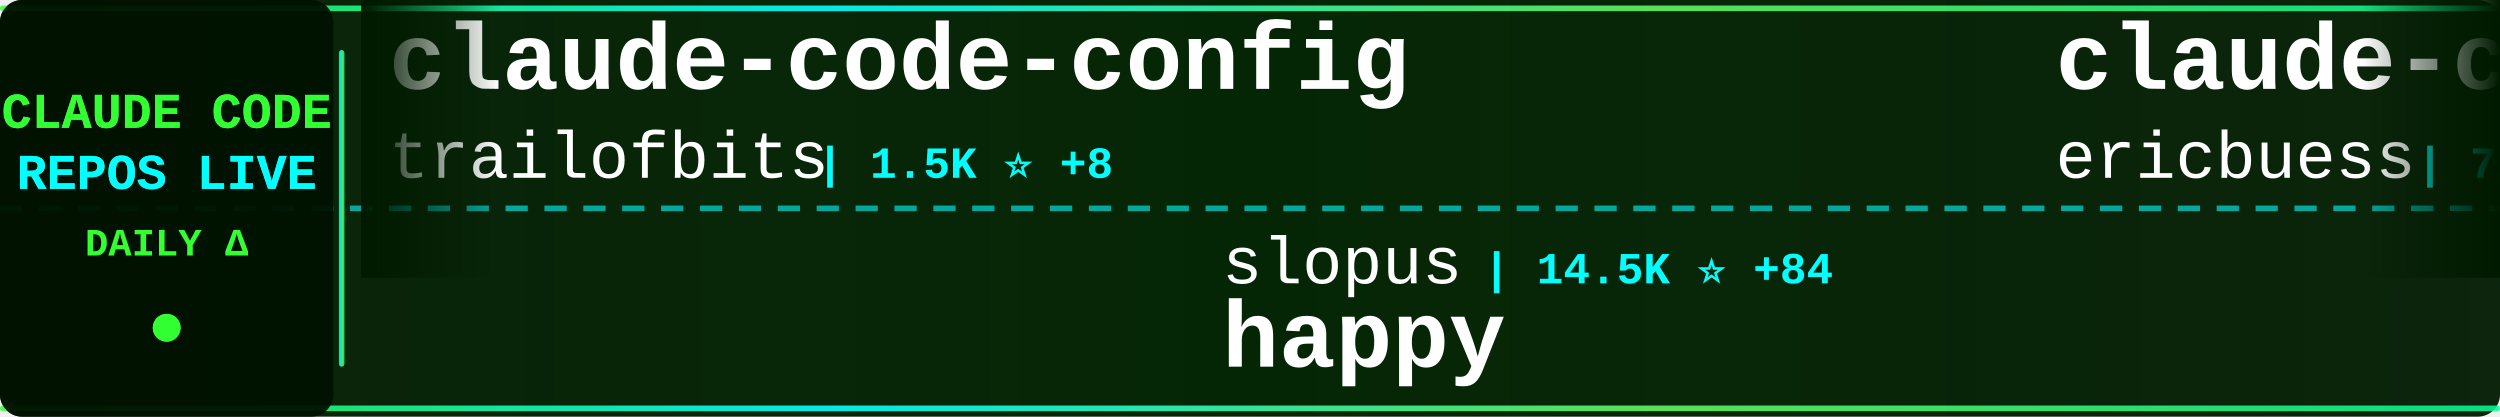
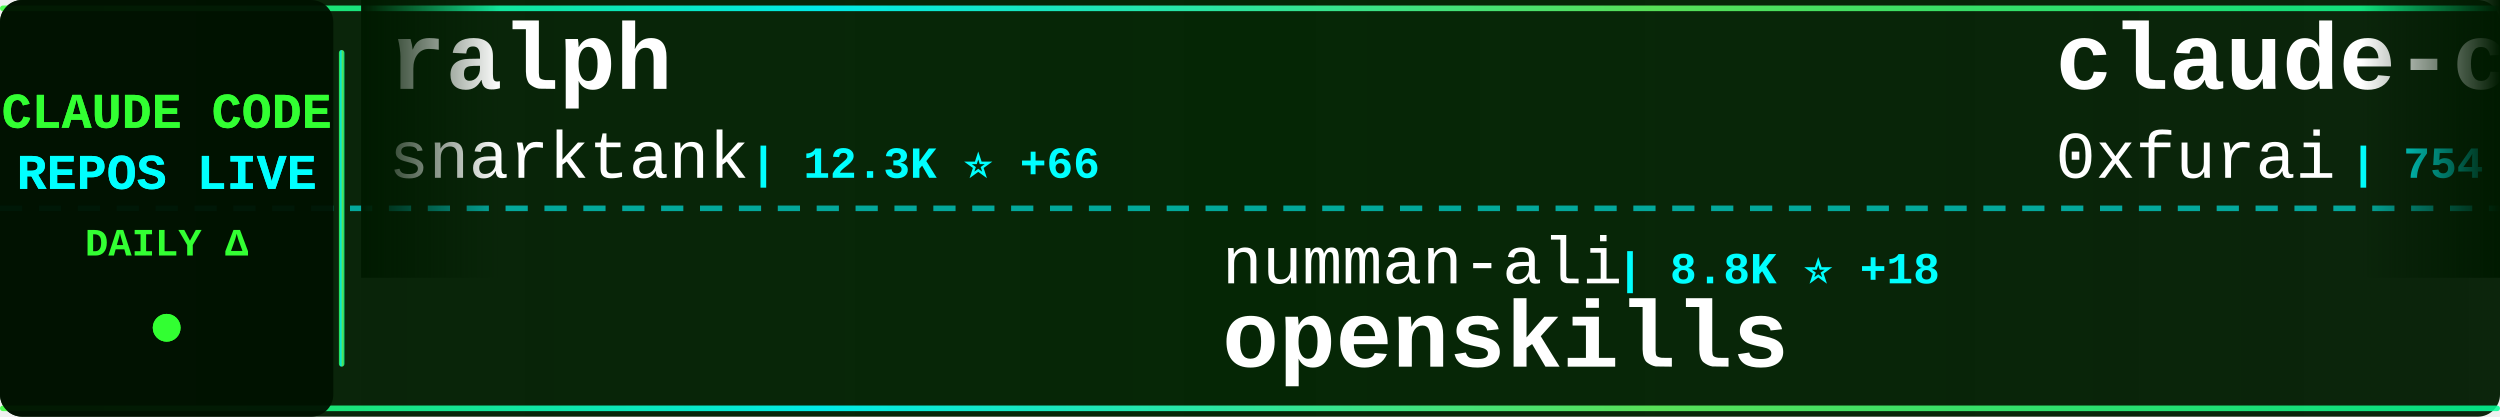
<svg xmlns="http://www.w3.org/2000/svg" width="900" height="150">
  <defs>
    <linearGradient id="tickerBg" x1="0%" y1="0%" x2="100%" y2="0%">
      <stop offset="0%" style="stop-color:#001a00;stop-opacity:0.95" />
      <stop offset="50%" style="stop-color:#002200;stop-opacity:0.98" />
      <stop offset="100%" style="stop-color:#001a00;stop-opacity:0.95" />
    </linearGradient>
    <linearGradient id="borderGrad" x1="0%" y1="0%" x2="100%" y2="0%">
      <stop offset="0%" style="stop-color:#33ff33;stop-opacity:0.85">
        <animate attributeName="stop-opacity" values="0.85;1;0.85" dur="2s" repeatCount="indefinite" />
      </stop>
      <stop offset="33%" style="stop-color:#00ffff;stop-opacity:0.9">
        <animate attributeName="stop-opacity" values="0.9;1;0.9" dur="2.2s" repeatCount="indefinite" />
      </stop>
      <stop offset="66%" style="stop-color:#66ff66;stop-opacity:0.85">
        <animate attributeName="stop-opacity" values="0.85;1;0.85" dur="1.8s" repeatCount="indefinite" />
      </stop>
      <stop offset="100%" style="stop-color:#00ff99;stop-opacity:0.85">
        <animate attributeName="stop-opacity" values="0.85;1;0.85" dur="2s" repeatCount="indefinite" />
      </stop>
    </linearGradient>
    <filter id="textGlow">
      <feGaussianBlur stdDeviation="0.1" result="coloredBlur" />
      <feMerge>
        <feMergeNode in="coloredBlur" />
        <feMergeNode in="SourceGraphic" />
      </feMerge>
    </filter>
    <filter id="metricGlow">
      <feGaussianBlur stdDeviation="0.2" result="coloredBlur" />
      <feMerge>
        <feMergeNode in="coloredBlur" />
        <feMergeNode in="SourceGraphic" />
      </feMerge>
    </filter>
    <linearGradient id="leftFade" x1="0%" y1="0%" x2="100%" y2="0%">
      <stop offset="0%" style="stop-color:#001a00;stop-opacity:1" />
      <stop offset="100%" style="stop-color:#001a00;stop-opacity:0" />
    </linearGradient>
    <linearGradient id="rightFade" x1="0%" y1="0%" x2="100%" y2="0%">
      <stop offset="0%" style="stop-color:#001a00;stop-opacity:0" />
      <stop offset="100%" style="stop-color:#001a00;stop-opacity:1" />
    </linearGradient>
  </defs>
  <rect width="900" height="150" fill="url(#tickerBg)" rx="8" />
  <rect x="0" y="2" width="900" height="2" fill="url(#borderGrad)" rx="1" />
  <rect x="0" y="146" width="900" height="2" fill="url(#borderGrad)" rx="1" />
  <line x1="0" y1="75" x2="900" y2="75" stroke="#00ffff" stroke-width="2" stroke-dasharray="8 6" opacity="0.6" />
  <rect x="0" y="0" width="120" height="150" fill="#001100" opacity="0.95" rx="8" />
  <text x="60" y="46" font-family="'Courier New', monospace" font-size="18" font-weight="bold" fill="#33ff33" text-anchor="middle" filter="url(#textGlow)">
    CLAUDE CODE
  </text>
  <text x="60" y="68" font-family="'Courier New', monospace" font-size="18" font-weight="bold" fill="#00ffff" text-anchor="middle" filter="url(#textGlow)">
    REPOS LIVE
  </text>
  <text x="60" y="92" font-family="'Courier New', monospace" font-size="14" font-weight="bold" fill="#33ff33" text-anchor="middle">
    DAILY Δ
  </text>
  <circle cx="60" cy="118" r="5" fill="#33ff33" filter="url(#metricGlow)">
    <animate attributeName="r" values="4;6;4" dur="1.5s" repeatCount="indefinite" />
    <animate attributeName="opacity" values="0.6;1;0.6" dur="1.5s" repeatCount="indefinite" />
  </circle>
  <rect x="122" y="18" width="2" height="114" fill="url(#borderGrad)" rx="1" />
  <clipPath id="tickerClip">
    <rect x="130" y="0" width="770" height="150" />
  </clipPath>
  <g clip-path="url(#tickerClip)">
    <g id="tickerItems">
      <animateTransform attributeName="transform" attributeType="XML" type="translate" from="0 0" to="-3000 0" dur="54s" repeatCount="indefinite" />
      <g transform="translate(0, 0)">
-         <text x="140" y="32" font-family="'Courier New', monospace" font-size="34" font-weight="bold" fill="#ffffff">claude-code-config</text>
-         <text x="140" y="64" font-family="'Courier New', monospace" font-size="24" font-weight="normal" fill="#ffffff" opacity="1.0">trailofbits</text>
-         <text x="294" y="64" font-family="'Courier New', monospace" font-size="16" font-weight="bold" fill="#00ffff"> | 1.5K ⭐ +8</text>
+         <text x="140" y="32" font-family="'Courier New', monospace" font-size="34" font-weight="bold" fill="#ffffff">ralph</text>
+         <text x="140" y="64" font-family="'Courier New', monospace" font-size="24" font-weight="normal" fill="#ffffff" opacity="1.0">snarktank</text>
+         <text x="270" y="64" font-family="'Courier New', monospace" font-size="16" font-weight="bold" fill="#00ffff"> | 12.3K ⭐ +66</text>
      </g>
      <g transform="translate(300, 0)">
-         <text x="140" y="102" font-family="'Courier New', monospace" font-size="24" font-weight="normal" fill="#ffffff" opacity="1.0">slopus</text>
-         <text x="234" y="102" font-family="'Courier New', monospace" font-size="16" font-weight="bold" fill="#00ffff"> | 14.5K ⭐ +84</text>
-         <text x="140" y="132" font-family="'Courier New', monospace" font-size="34" font-weight="bold" fill="#ffffff">happy</text>
+         <text x="140" y="102" font-family="'Courier New', monospace" font-size="24" font-weight="normal" fill="#ffffff" opacity="1.0">numman-ali</text>
+         <text x="282" y="102" font-family="'Courier New', monospace" font-size="16" font-weight="bold" fill="#00ffff"> | 8.8K ⭐ +18</text>
+         <text x="140" y="132" font-family="'Courier New', monospace" font-size="34" font-weight="bold" fill="#ffffff">openskills</text>
      </g>
      <g transform="translate(600, 0)">
-         <text x="140" y="32" font-family="'Courier New', monospace" font-size="34" font-weight="bold" fill="#ffffff">claude-code-docs</text>
-         <text x="140" y="64" font-family="'Courier New', monospace" font-size="24" font-weight="normal" fill="#ffffff" opacity="1.0">ericbuess</text>
-         <text x="270" y="64" font-family="'Courier New', monospace" font-size="16" font-weight="bold" fill="#00ffff"> | 720 ⭐ +2</text>
+         <text x="140" y="32" font-family="'Courier New', monospace" font-size="34" font-weight="bold" fill="#ffffff">claude-code-subagents</text>
+         <text x="140" y="64" font-family="'Courier New', monospace" font-size="24" font-weight="normal" fill="#ffffff" opacity="1.0">0xfurai</text>
+         <text x="246" y="64" font-family="'Courier New', monospace" font-size="16" font-weight="bold" fill="#00ffff"> | 754 ⭐ +1</text>
      </g>
      <g transform="translate(900, 0)">
-         <text x="140" y="102" font-family="'Courier New', monospace" font-size="24" font-weight="normal" fill="#ffffff" opacity="1.0">frankbria</text>
-         <text x="270" y="102" font-family="'Courier New', monospace" font-size="16" font-weight="bold" fill="#00ffff"> | 7.6K ⭐ +27</text>
-         <text x="140" y="132" font-family="'Courier New', monospace" font-size="34" font-weight="bold" fill="#ffffff">ralph-claude-code</text>
+         <text x="140" y="102" font-family="'Courier New', monospace" font-size="24" font-weight="normal" fill="#ffffff" opacity="1.0">ccplugins</text>
+         <text x="270" y="102" font-family="'Courier New', monospace" font-size="16" font-weight="bold" fill="#00ffff"> | 612 ⭐ +4</text>
+         <text x="140" y="132" font-family="'Courier New', monospace" font-size="34" font-weight="bold" fill="#ffffff">awesome-claude-code-plug...</text>
      </g>
      <g transform="translate(1200, 0)">
-         <text x="140" y="32" font-family="'Courier New', monospace" font-size="34" font-weight="bold" fill="#ffffff">claude-code-chat</text>
-         <text x="140" y="64" font-family="'Courier New', monospace" font-size="24" font-weight="normal" fill="#ffffff" opacity="1.0">andrepimenta</text>
-         <text x="306" y="64" font-family="'Courier New', monospace" font-size="16" font-weight="bold" fill="#00ffff"> | 996 ⭐</text>
+         <text x="140" y="32" font-family="'Courier New', monospace" font-size="34" font-weight="bold" fill="#ffffff">cc</text>
+         <text x="140" y="64" font-family="'Courier New', monospace" font-size="24" font-weight="normal" fill="#ffffff" opacity="1.0">kn1026</text>
+         <text x="234" y="64" font-family="'Courier New', monospace" font-size="16" font-weight="bold" fill="#00ffff"> | 704 ⭐</text>
      </g>
      <g transform="translate(1500, 0)">
-         <text x="140" y="102" font-family="'Courier New', monospace" font-size="24" font-weight="normal" fill="#ffffff" opacity="1.0">Pimzino</text>
-         <text x="246" y="102" font-family="'Courier New', monospace" font-size="16" font-weight="bold" fill="#00ffff"> | 3.5K ⭐ +2</text>
-         <text x="140" y="132" font-family="'Courier New', monospace" font-size="34" font-weight="bold" fill="#ffffff">claude-code-spec-workflo...</text>
+         <text x="140" y="102" font-family="'Courier New', monospace" font-size="24" font-weight="normal" fill="#ffffff" opacity="1.0">alirezarezvani</text>
+         <text x="330" y="102" font-family="'Courier New', monospace" font-size="16" font-weight="bold" fill="#00ffff"> | 577 ⭐ +2</text>
+         <text x="140" y="132" font-family="'Courier New', monospace" font-size="34" font-weight="bold" fill="#ffffff">claude-code-tresor</text>
      </g>
      <g transform="translate(1800, 0)">
-         <text x="140" y="32" font-family="'Courier New', monospace" font-size="34" font-weight="bold" fill="#ffffff">Claude-Code-Development-...</text>
-         <text x="140" y="64" font-family="'Courier New', monospace" font-size="24" font-weight="normal" fill="#ffffff" opacity="1.0">peterkrueck</text>
-         <text x="294" y="64" font-family="'Courier New', monospace" font-size="16" font-weight="bold" fill="#00ffff"> | 1.3K ⭐</text>
+         <text x="140" y="32" font-family="'Courier New', monospace" font-size="34" font-weight="bold" fill="#ffffff">claude-code-mcp</text>
+         <text x="140" y="64" font-family="'Courier New', monospace" font-size="24" font-weight="normal" fill="#ffffff" opacity="1.0">steipete</text>
+         <text x="258" y="64" font-family="'Courier New', monospace" font-size="16" font-weight="bold" fill="#00ffff"> | 1.2K ⭐ +4</text>
      </g>
      <g transform="translate(2100, 0)">
-         <text x="140" y="102" font-family="'Courier New', monospace" font-size="24" font-weight="normal" fill="#ffffff" opacity="1.0">fuergaosi233</text>
-         <text x="306" y="102" font-family="'Courier New', monospace" font-size="16" font-weight="bold" fill="#00ffff"> | 2.1K ⭐ +5</text>
-         <text x="140" y="132" font-family="'Courier New', monospace" font-size="34" font-weight="bold" fill="#ffffff">claude-code-proxy</text>
+         <text x="140" y="102" font-family="'Courier New', monospace" font-size="24" font-weight="normal" fill="#ffffff" opacity="1.0">jarrodwatts</text>
+         <text x="294" y="102" font-family="'Courier New', monospace" font-size="16" font-weight="bold" fill="#00ffff"> | 960 ⭐ +1</text>
+         <text x="140" y="132" font-family="'Courier New', monospace" font-size="34" font-weight="bold" fill="#ffffff">claude-code-config</text>
      </g>
      <g transform="translate(2400, 0)">
-         <text x="140" y="32" font-family="'Courier New', monospace" font-size="34" font-weight="bold" fill="#ffffff">oh-my-openagent</text>
-         <text x="140" y="64" font-family="'Courier New', monospace" font-size="24" font-weight="normal" fill="#ffffff" opacity="1.0">code-yeongyu</text>
-         <text x="306" y="64" font-family="'Courier New', monospace" font-size="16" font-weight="bold" fill="#00ffff"> | 37.9K ⭐ +289</text>
+         <text x="140" y="32" font-family="'Courier New', monospace" font-size="34" font-weight="bold" fill="#ffffff">ralph-claude-code</text>
+         <text x="140" y="64" font-family="'Courier New', monospace" font-size="24" font-weight="normal" fill="#ffffff" opacity="1.0">frankbria</text>
+         <text x="270" y="64" font-family="'Courier New', monospace" font-size="16" font-weight="bold" fill="#00ffff"> | 7.6K ⭐ +22</text>
      </g>
      <g transform="translate(2700, 0)">
-         <text x="140" y="102" font-family="'Courier New', monospace" font-size="24" font-weight="normal" fill="#ffffff" opacity="1.0">anthropics</text>
-         <text x="282" y="102" font-family="'Courier New', monospace" font-size="16" font-weight="bold" fill="#00ffff"> | 595 ⭐ +1</text>
-         <text x="140" y="132" font-family="'Courier New', monospace" font-size="34" font-weight="bold" fill="#ffffff">claude-code-base-action</text>
+         <text x="140" y="102" font-family="'Courier New', monospace" font-size="24" font-weight="normal" fill="#ffffff" opacity="1.0">d-kimuson</text>
+         <text x="270" y="102" font-family="'Courier New', monospace" font-size="16" font-weight="bold" fill="#00ffff"> | 951 ⭐ +1</text>
+         <text x="140" y="132" font-family="'Courier New', monospace" font-size="34" font-weight="bold" fill="#ffffff">claude-code-viewer</text>
      </g>
      <g transform="translate(3000, 0)">
-         <text x="140" y="32" font-family="'Courier New', monospace" font-size="34" font-weight="bold" fill="#ffffff">claude-code-config</text>
-         <text x="140" y="64" font-family="'Courier New', monospace" font-size="24" font-weight="normal" fill="#ffffff" opacity="1.0">trailofbits</text>
-         <text x="294" y="64" font-family="'Courier New', monospace" font-size="16" font-weight="bold" fill="#00ffff"> | 1.5K ⭐ +8</text>
+         <text x="140" y="32" font-family="'Courier New', monospace" font-size="34" font-weight="bold" fill="#ffffff">ralph</text>
+         <text x="140" y="64" font-family="'Courier New', monospace" font-size="24" font-weight="normal" fill="#ffffff" opacity="1.0">snarktank</text>
+         <text x="270" y="64" font-family="'Courier New', monospace" font-size="16" font-weight="bold" fill="#00ffff"> | 12.3K ⭐ +66</text>
      </g>
      <g transform="translate(3300, 0)">
-         <text x="140" y="102" font-family="'Courier New', monospace" font-size="24" font-weight="normal" fill="#ffffff" opacity="1.0">slopus</text>
-         <text x="234" y="102" font-family="'Courier New', monospace" font-size="16" font-weight="bold" fill="#00ffff"> | 14.5K ⭐ +84</text>
-         <text x="140" y="132" font-family="'Courier New', monospace" font-size="34" font-weight="bold" fill="#ffffff">happy</text>
+         <text x="140" y="102" font-family="'Courier New', monospace" font-size="24" font-weight="normal" fill="#ffffff" opacity="1.0">numman-ali</text>
+         <text x="282" y="102" font-family="'Courier New', monospace" font-size="16" font-weight="bold" fill="#00ffff"> | 8.8K ⭐ +18</text>
+         <text x="140" y="132" font-family="'Courier New', monospace" font-size="34" font-weight="bold" fill="#ffffff">openskills</text>
      </g>
      <g transform="translate(3600, 0)">
-         <text x="140" y="32" font-family="'Courier New', monospace" font-size="34" font-weight="bold" fill="#ffffff">claude-code-docs</text>
-         <text x="140" y="64" font-family="'Courier New', monospace" font-size="24" font-weight="normal" fill="#ffffff" opacity="1.0">ericbuess</text>
-         <text x="270" y="64" font-family="'Courier New', monospace" font-size="16" font-weight="bold" fill="#00ffff"> | 720 ⭐ +2</text>
+         <text x="140" y="32" font-family="'Courier New', monospace" font-size="34" font-weight="bold" fill="#ffffff">claude-code-subagents</text>
+         <text x="140" y="64" font-family="'Courier New', monospace" font-size="24" font-weight="normal" fill="#ffffff" opacity="1.0">0xfurai</text>
+         <text x="246" y="64" font-family="'Courier New', monospace" font-size="16" font-weight="bold" fill="#00ffff"> | 754 ⭐ +1</text>
      </g>
      <g transform="translate(3900, 0)">
-         <text x="140" y="102" font-family="'Courier New', monospace" font-size="24" font-weight="normal" fill="#ffffff" opacity="1.0">frankbria</text>
-         <text x="270" y="102" font-family="'Courier New', monospace" font-size="16" font-weight="bold" fill="#00ffff"> | 7.6K ⭐ +27</text>
-         <text x="140" y="132" font-family="'Courier New', monospace" font-size="34" font-weight="bold" fill="#ffffff">ralph-claude-code</text>
+         <text x="140" y="102" font-family="'Courier New', monospace" font-size="24" font-weight="normal" fill="#ffffff" opacity="1.0">ccplugins</text>
+         <text x="270" y="102" font-family="'Courier New', monospace" font-size="16" font-weight="bold" fill="#00ffff"> | 612 ⭐ +4</text>
+         <text x="140" y="132" font-family="'Courier New', monospace" font-size="34" font-weight="bold" fill="#ffffff">awesome-claude-code-plug...</text>
      </g>
    </g>
  </g>
  <rect x="130" y="0" width="50" height="100" fill="url(#leftFade)" />
  <rect x="850" y="0" width="50" height="100" fill="url(#rightFade)" />
</svg>
